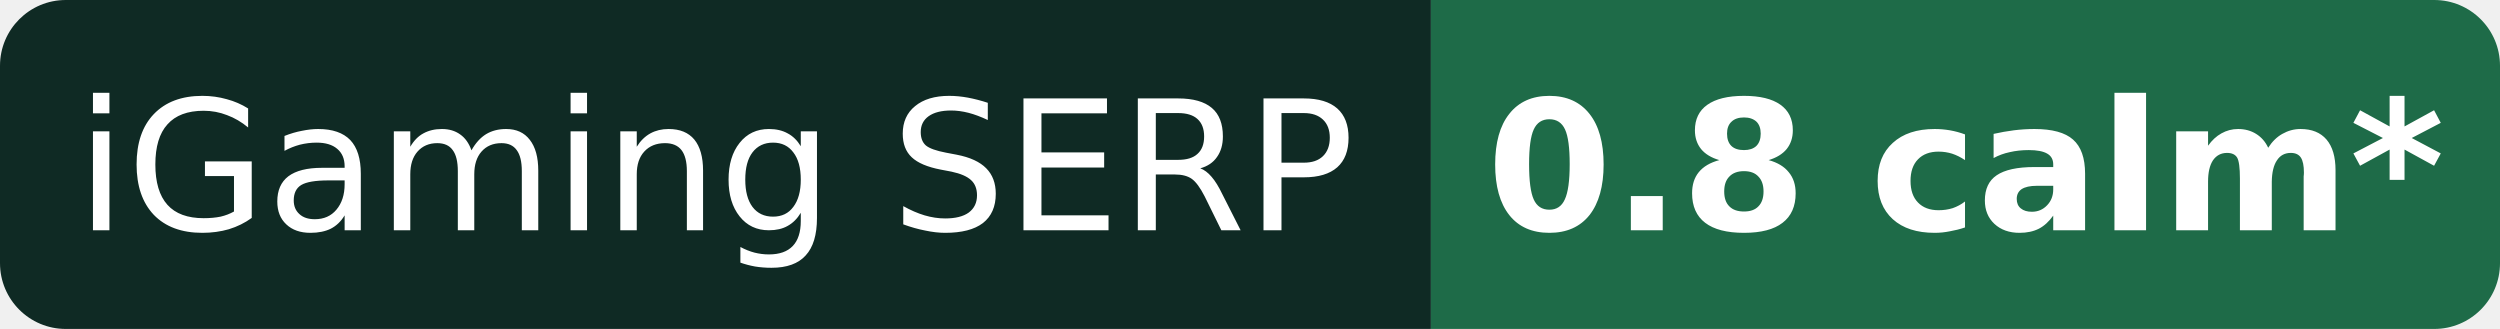
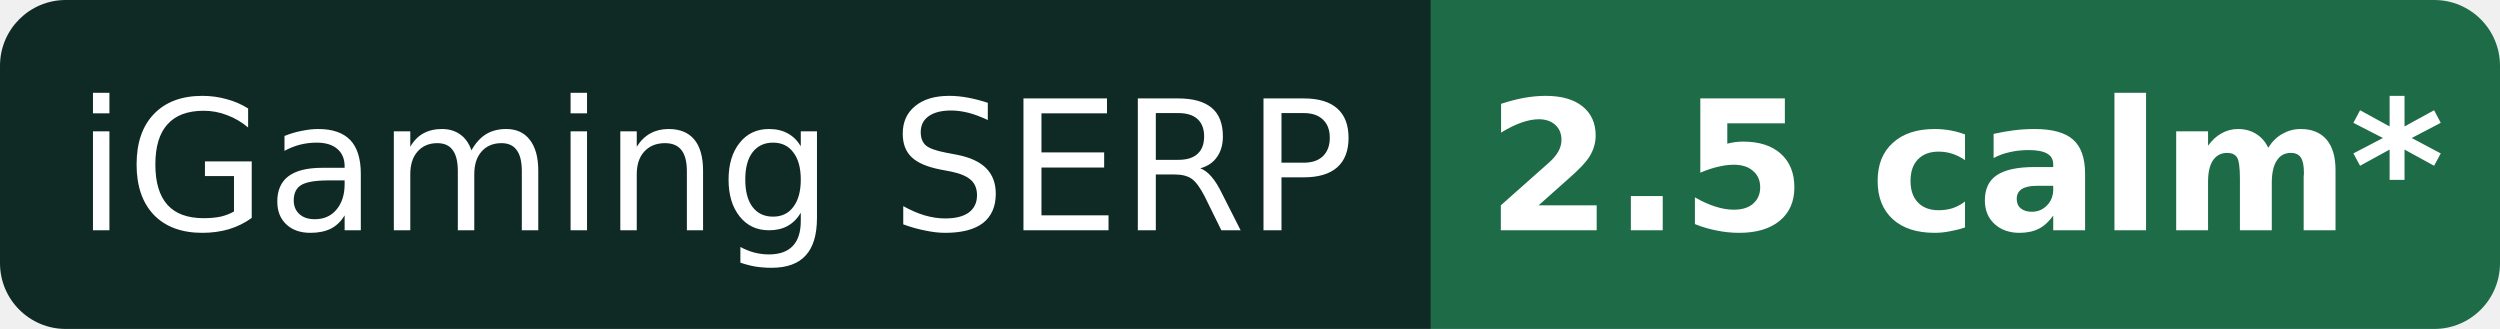
- <svg xmlns="http://www.w3.org/2000/svg" width="152" height="20" role="img" aria-label="iGaming SERP: 0.8 calm* (provisional)">
+ <svg xmlns="http://www.w3.org/2000/svg" width="152" height="20" role="img" aria-label="iGaming SERP: 2.5 calm* (provisional)">
  <clipPath id="r">
    <rect width="152" height="20" rx="4" />
  </clipPath>
  <g clip-path="url(#r)">
    <rect width="87" height="20" fill="#0f2a24" />
    <rect x="87" width="65" height="20" fill="#1e6b48" />
  </g>
  <g fill="#fff" font-family="Verdana,DejaVu Sans,Geneva,sans-serif" font-size="11" text-anchor="middle">
    <text x="43.5" y="14">iGaming SERP</text>
-     <text x="119.5" y="14" font-weight="bold">0.8 calm*</text>
+     <text x="119.5" y="14" font-weight="bold">2.5 calm*</text>
  </g>
</svg>
